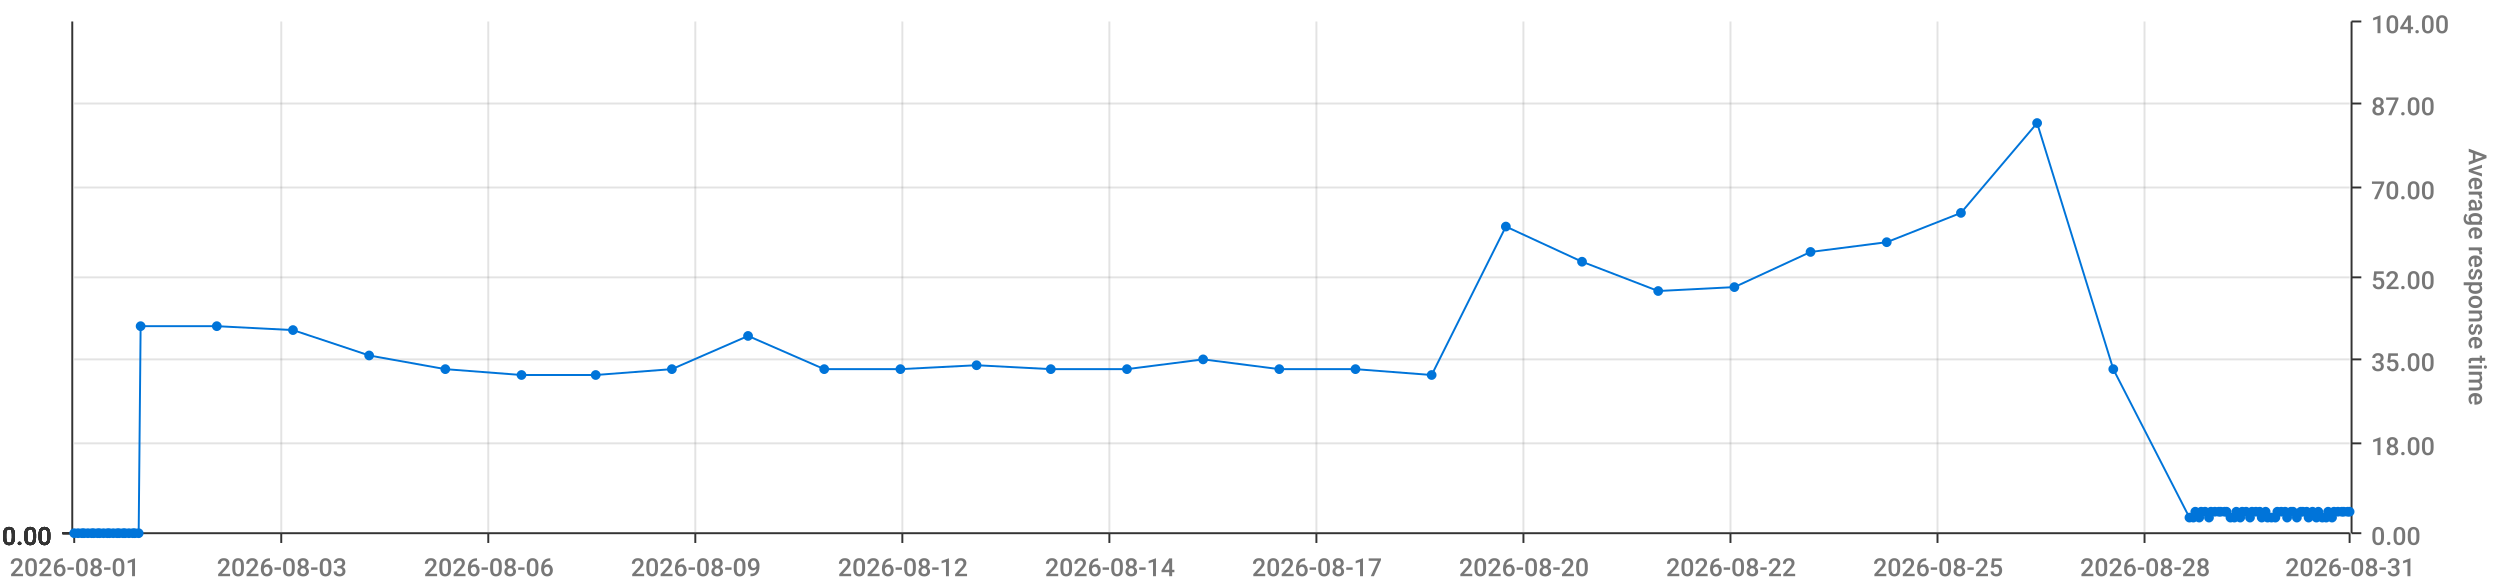
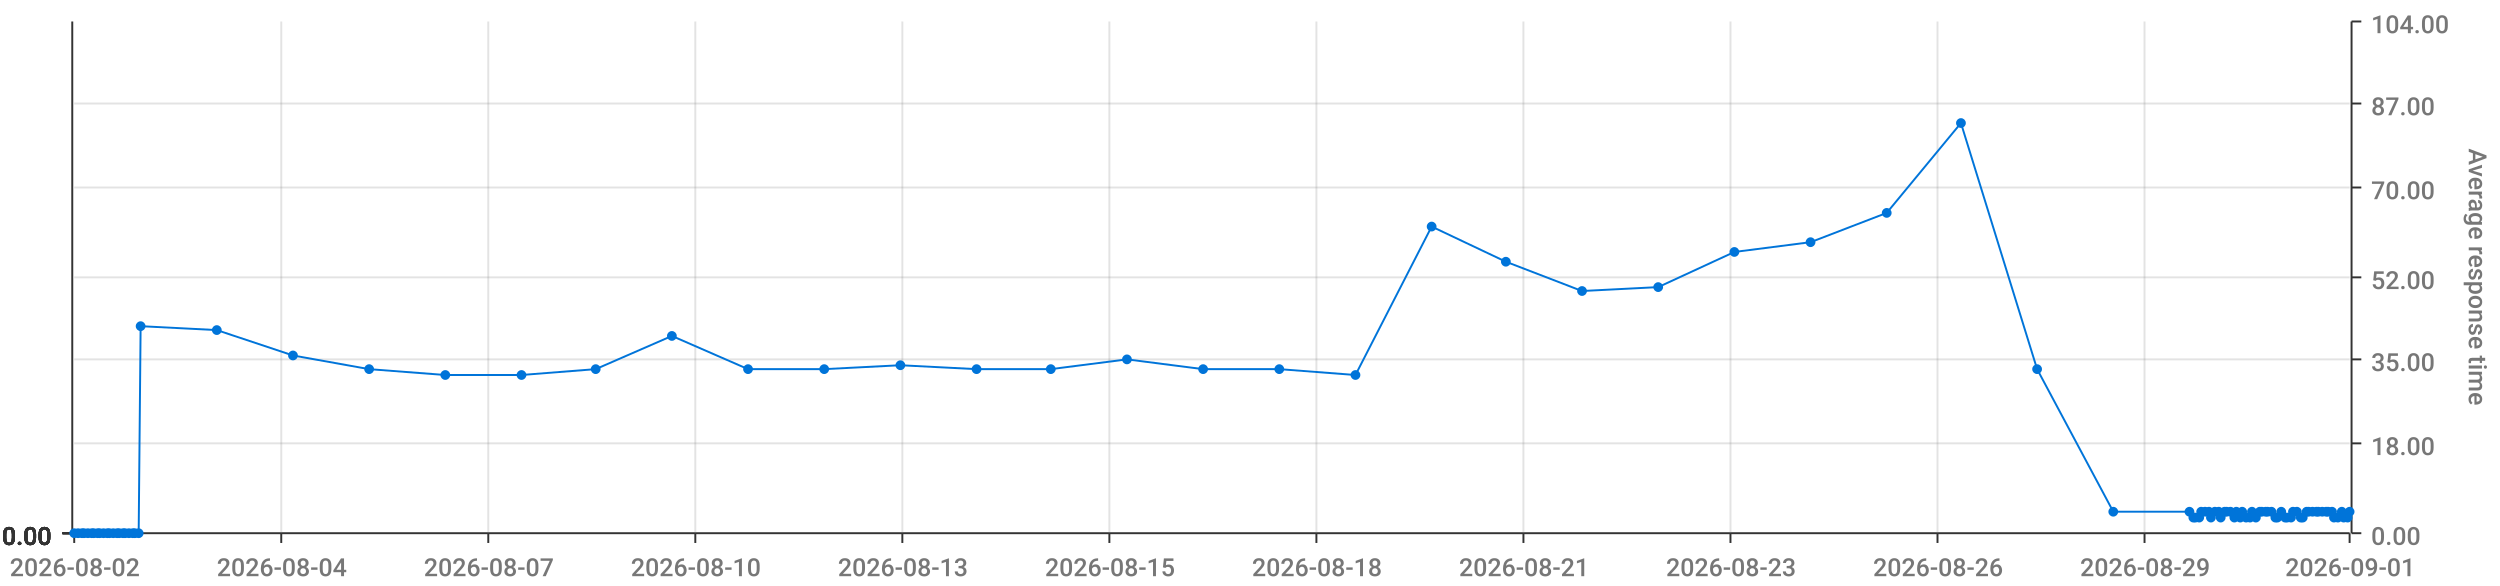
<svg xmlns="http://www.w3.org/2000/svg" viewBox="0 0 1280 300">
  <path d="M 0 0 L 1280 0 L 1280 300 L 0 300 L 0 0" style="stroke-width:0;stroke:rgba(255,255,255,1.0);fill:rgba(255,255,255,0.0)" />
  <path d="M 38 11 L 1203 11 L 1203 273 L 38 273 L 38 11" style="stroke-width:0;stroke:rgba(255,255,255,1.0);fill:rgba(255,255,255,0.0)" />
  <path d="M 38 273 L 1203 273" style="stroke-width:1;stroke:rgba(51,51,51,1.0);fill:rgba(255,255,255,0.0)" />
  <path d="M 38 273 L 38 278" style="stroke-width:1;stroke:rgba(51,51,51,1.0);fill:rgba(255,255,255,0.0)" />
-   <text x="5" y="295" style="stroke-width:0;stroke:none;fill:rgba(119,119,119,1.0);font-size:12.8px;font-family:'Roboto Medium',sans-serif">2026-08-01</text>
+   <text x="5" y="295" style="stroke-width:0;stroke:none;fill:rgba(119,119,119,1.0);font-size:12.8px;font-family:'Roboto Medium',sans-serif">2026-08-02</text>
  <path d="M 144 273 L 144 278" style="stroke-width:1;stroke:rgba(51,51,51,1.0);fill:rgba(255,255,255,0.0)" />
-   <text x="111" y="295" style="stroke-width:0;stroke:none;fill:rgba(119,119,119,1.0);font-size:12.8px;font-family:'Roboto Medium',sans-serif">2026-08-03</text>
+   <text x="111" y="295" style="stroke-width:0;stroke:none;fill:rgba(119,119,119,1.0);font-size:12.8px;font-family:'Roboto Medium',sans-serif">2026-08-04</text>
  <path d="M 250 273 L 250 278" style="stroke-width:1;stroke:rgba(51,51,51,1.0);fill:rgba(255,255,255,0.0)" />
-   <text x="217" y="295" style="stroke-width:0;stroke:none;fill:rgba(119,119,119,1.0);font-size:12.8px;font-family:'Roboto Medium',sans-serif">2026-08-06</text>
+   <text x="217" y="295" style="stroke-width:0;stroke:none;fill:rgba(119,119,119,1.0);font-size:12.8px;font-family:'Roboto Medium',sans-serif">2026-08-07</text>
  <path d="M 356 273 L 356 278" style="stroke-width:1;stroke:rgba(51,51,51,1.0);fill:rgba(255,255,255,0.0)" />
-   <text x="323" y="295" style="stroke-width:0;stroke:none;fill:rgba(119,119,119,1.0);font-size:12.8px;font-family:'Roboto Medium',sans-serif">2026-08-09</text>
+   <text x="323" y="295" style="stroke-width:0;stroke:none;fill:rgba(119,119,119,1.0);font-size:12.8px;font-family:'Roboto Medium',sans-serif">2026-08-10</text>
  <path d="M 462 273 L 462 278" style="stroke-width:1;stroke:rgba(51,51,51,1.0);fill:rgba(255,255,255,0.0)" />
-   <text x="429" y="295" style="stroke-width:0;stroke:none;fill:rgba(119,119,119,1.0);font-size:12.8px;font-family:'Roboto Medium',sans-serif">2026-08-12</text>
+   <text x="429" y="295" style="stroke-width:0;stroke:none;fill:rgba(119,119,119,1.0);font-size:12.8px;font-family:'Roboto Medium',sans-serif">2026-08-13</text>
  <path d="M 568 273 L 568 278" style="stroke-width:1;stroke:rgba(51,51,51,1.0);fill:rgba(255,255,255,0.0)" />
-   <text x="535" y="295" style="stroke-width:0;stroke:none;fill:rgba(119,119,119,1.0);font-size:12.8px;font-family:'Roboto Medium',sans-serif">2026-08-14</text>
+   <text x="535" y="295" style="stroke-width:0;stroke:none;fill:rgba(119,119,119,1.0);font-size:12.8px;font-family:'Roboto Medium',sans-serif">2026-08-15</text>
  <path d="M 674 273 L 674 278" style="stroke-width:1;stroke:rgba(51,51,51,1.0);fill:rgba(255,255,255,0.0)" />
-   <text x="641" y="295" style="stroke-width:0;stroke:none;fill:rgba(119,119,119,1.0);font-size:12.8px;font-family:'Roboto Medium',sans-serif">2026-08-17</text>
+   <text x="641" y="295" style="stroke-width:0;stroke:none;fill:rgba(119,119,119,1.0);font-size:12.8px;font-family:'Roboto Medium',sans-serif">2026-08-18</text>
  <path d="M 780 273 L 780 278" style="stroke-width:1;stroke:rgba(51,51,51,1.0);fill:rgba(255,255,255,0.0)" />
-   <text x="747" y="295" style="stroke-width:0;stroke:none;fill:rgba(119,119,119,1.0);font-size:12.8px;font-family:'Roboto Medium',sans-serif">2026-08-20</text>
+   <text x="747" y="295" style="stroke-width:0;stroke:none;fill:rgba(119,119,119,1.0);font-size:12.8px;font-family:'Roboto Medium',sans-serif">2026-08-21</text>
  <path d="M 886 273 L 886 278" style="stroke-width:1;stroke:rgba(51,51,51,1.0);fill:rgba(255,255,255,0.0)" />
-   <text x="853" y="295" style="stroke-width:0;stroke:none;fill:rgba(119,119,119,1.0);font-size:12.8px;font-family:'Roboto Medium',sans-serif">2026-08-22</text>
+   <text x="853" y="295" style="stroke-width:0;stroke:none;fill:rgba(119,119,119,1.0);font-size:12.8px;font-family:'Roboto Medium',sans-serif">2026-08-23</text>
  <path d="M 992 273 L 992 278" style="stroke-width:1;stroke:rgba(51,51,51,1.0);fill:rgba(255,255,255,0.0)" />
-   <text x="959" y="295" style="stroke-width:0;stroke:none;fill:rgba(119,119,119,1.0);font-size:12.8px;font-family:'Roboto Medium',sans-serif">2026-08-25</text>
+   <text x="959" y="295" style="stroke-width:0;stroke:none;fill:rgba(119,119,119,1.0);font-size:12.8px;font-family:'Roboto Medium',sans-serif">2026-08-26</text>
  <path d="M 1098 273 L 1098 278" style="stroke-width:1;stroke:rgba(51,51,51,1.0);fill:rgba(255,255,255,0.0)" />
-   <text x="1065" y="295" style="stroke-width:0;stroke:none;fill:rgba(119,119,119,1.0);font-size:12.8px;font-family:'Roboto Medium',sans-serif">2026-08-28</text>
+   <text x="1065" y="295" style="stroke-width:0;stroke:none;fill:rgba(119,119,119,1.0);font-size:12.8px;font-family:'Roboto Medium',sans-serif">2026-08-29</text>
  <path d="M 1203 273 L 1203 278" style="stroke-width:1;stroke:rgba(51,51,51,1.0);fill:rgba(255,255,255,0.0)" />
-   <text x="1170" y="295" style="stroke-width:0;stroke:none;fill:rgba(119,119,119,1.0);font-size:12.8px;font-family:'Roboto Medium',sans-serif">2026-08-31</text>
+   <text x="1170" y="295" style="stroke-width:0;stroke:none;fill:rgba(119,119,119,1.0);font-size:12.8px;font-family:'Roboto Medium',sans-serif">2026-09-01</text>
  <path d="M 144 273 L 144 11" style="stroke-width:1;stroke:rgba(119,119,119,0.2);fill:none" />
  <path d="M 250 273 L 250 11" style="stroke-width:1;stroke:rgba(119,119,119,0.2);fill:none" />
  <path d="M 356 273 L 356 11" style="stroke-width:1;stroke:rgba(119,119,119,0.2);fill:none" />
  <path d="M 462 273 L 462 11" style="stroke-width:1;stroke:rgba(119,119,119,0.2);fill:none" />
  <path d="M 568 273 L 568 11" style="stroke-width:1;stroke:rgba(119,119,119,0.2);fill:none" />
  <path d="M 674 273 L 674 11" style="stroke-width:1;stroke:rgba(119,119,119,0.2);fill:none" />
  <path d="M 780 273 L 780 11" style="stroke-width:1;stroke:rgba(119,119,119,0.2);fill:none" />
  <path d="M 886 273 L 886 11" style="stroke-width:1;stroke:rgba(119,119,119,0.2);fill:none" />
  <path d="M 992 273 L 992 11" style="stroke-width:1;stroke:rgba(119,119,119,0.2);fill:none" />
  <path d="M 1098 273 L 1098 11" style="stroke-width:1;stroke:rgba(119,119,119,0.2);fill:none" />
  <path d="M 1204 273 L 1204 11" style="stroke-width:1;stroke:rgba(51,51,51,1.0);fill:rgba(255,255,255,0.0)" />
  <path d="M 1204 273 L 1209 273" style="stroke-width:1;stroke:rgba(51,51,51,1.0);fill:rgba(255,255,255,0.0)" />
  <text x="1214" y="279" style="stroke-width:0;stroke:none;fill:rgba(119,119,119,1.0);font-size:12.8px;font-family:'Roboto Medium',sans-serif">0.00</text>
  <path d="M 1204 227 L 1209 227" style="stroke-width:1;stroke:rgba(51,51,51,1.0);fill:rgba(255,255,255,0.0)" />
  <text x="1214" y="233" style="stroke-width:0;stroke:none;fill:rgba(119,119,119,1.0);font-size:12.8px;font-family:'Roboto Medium',sans-serif">18.00</text>
  <path d="M 1204 184 L 1209 184" style="stroke-width:1;stroke:rgba(51,51,51,1.0);fill:rgba(255,255,255,0.0)" />
  <text x="1214" y="190" style="stroke-width:0;stroke:none;fill:rgba(119,119,119,1.0);font-size:12.8px;font-family:'Roboto Medium',sans-serif">35.00</text>
  <path d="M 1204 142 L 1209 142" style="stroke-width:1;stroke:rgba(51,51,51,1.0);fill:rgba(255,255,255,0.0)" />
  <text x="1214" y="148" style="stroke-width:0;stroke:none;fill:rgba(119,119,119,1.0);font-size:12.8px;font-family:'Roboto Medium',sans-serif">52.00</text>
  <path d="M 1204 96 L 1209 96" style="stroke-width:1;stroke:rgba(51,51,51,1.0);fill:rgba(255,255,255,0.0)" />
  <text x="1214" y="102" style="stroke-width:0;stroke:none;fill:rgba(119,119,119,1.0);font-size:12.8px;font-family:'Roboto Medium',sans-serif">70.00</text>
  <path d="M 1204 53 L 1209 53" style="stroke-width:1;stroke:rgba(51,51,51,1.0);fill:rgba(255,255,255,0.0)" />
  <text x="1214" y="59" style="stroke-width:0;stroke:none;fill:rgba(119,119,119,1.0);font-size:12.8px;font-family:'Roboto Medium',sans-serif">87.00</text>
  <path d="M 1204 11 L 1209 11" style="stroke-width:1;stroke:rgba(51,51,51,1.0);fill:rgba(255,255,255,0.0)" />
  <text x="1214" y="17" style="stroke-width:0;stroke:none;fill:rgba(119,119,119,1.0);font-size:12.8px;font-family:'Roboto Medium',sans-serif">104.00</text>
  <text x="1264" y="76" style="stroke-width:0;stroke:none;fill:rgba(119,119,119,1.0);font-size:12.8px;font-family:'Roboto Medium',sans-serif" transform="rotate(90.00,1264,76)">Average response time</text>
  <path d="M 38 273 L 1203 273" style="stroke-width:0;stroke:rgba(255,255,255,0.0);fill:none" />
  <path d="M 38 227 L 1203 227" style="stroke-width:1;stroke:rgba(119,119,119,0.2);fill:none" />
  <path d="M 38 184 L 1203 184" style="stroke-width:1;stroke:rgba(119,119,119,0.2);fill:none" />
  <path d="M 38 142 L 1203 142" style="stroke-width:1;stroke:rgba(119,119,119,0.2);fill:none" />
  <path d="M 38 96 L 1203 96" style="stroke-width:1;stroke:rgba(119,119,119,0.2);fill:none" />
  <path d="M 38 53 L 1203 53" style="stroke-width:1;stroke:rgba(119,119,119,0.2);fill:none" />
  <path d="M 37 273 L 37 11" style="stroke-width:1;stroke:rgba(51,51,51,1.0);fill:rgba(255,255,255,0.0)" />
  <path d="M 37 273 L 32 273" style="stroke-width:1;stroke:rgba(51,51,51,1.0);fill:rgba(255,255,255,0.0)" />
  <text x="1" y="279" style="stroke-width:0;stroke:none;fill:rgba(51,51,51,1.0);font-size:12.8px;font-family:'Roboto Medium',sans-serif">0.00</text>
  <path d="M 37 273 L 32 273" style="stroke-width:1;stroke:rgba(51,51,51,1.0);fill:rgba(255,255,255,0.0)" />
  <text x="1" y="279" style="stroke-width:0;stroke:none;fill:rgba(51,51,51,1.0);font-size:12.8px;font-family:'Roboto Medium',sans-serif">0.00</text>
  <path d="M 37 273 L 32 273" style="stroke-width:1;stroke:rgba(51,51,51,1.0);fill:rgba(255,255,255,0.0)" />
  <text x="1" y="279" style="stroke-width:0;stroke:none;fill:rgba(51,51,51,1.0);font-size:12.8px;font-family:'Roboto Medium',sans-serif">0.00</text>
  <path d="M 37 273 L 32 273" style="stroke-width:1;stroke:rgba(51,51,51,1.0);fill:rgba(255,255,255,0.0)" />
  <text x="1" y="279" style="stroke-width:0;stroke:none;fill:rgba(51,51,51,1.0);font-size:12.8px;font-family:'Roboto Medium',sans-serif">0.00</text>
  <path d="M 37 273 L 32 273" style="stroke-width:1;stroke:rgba(51,51,51,1.0);fill:rgba(255,255,255,0.0)" />
  <text x="1" y="279" style="stroke-width:0;stroke:none;fill:rgba(51,51,51,1.0);font-size:12.8px;font-family:'Roboto Medium',sans-serif">0.00</text>
  <path d="M 37 273 L 32 273" style="stroke-width:1;stroke:rgba(51,51,51,1.0);fill:rgba(255,255,255,0.0)" />
  <text x="1" y="279" style="stroke-width:0;stroke:none;fill:rgba(51,51,51,1.0);font-size:12.8px;font-family:'Roboto Medium',sans-serif">0.00</text>
  <path d="M 37 273 L 32 273" style="stroke-width:1;stroke:rgba(51,51,51,1.0);fill:rgba(255,255,255,0.0)" />
  <text x="1" y="279" style="stroke-width:0;stroke:none;fill:rgba(51,51,51,1.0);font-size:12.8px;font-family:'Roboto Medium',sans-serif">0.00</text>
  <path d="M 38 273 L 1203 273" style="stroke-width:0;stroke:rgba(255,255,255,0.0);fill:none" />
  <path d="M 38 273 L 1203 273" style="stroke-width:0;stroke:rgba(255,255,255,0.0);fill:none" />
  <path d="M 38 273 L 1203 273" style="stroke-width:0;stroke:rgba(255,255,255,0.0);fill:none" />
  <path d="M 38 273 L 1203 273" style="stroke-width:0;stroke:rgba(255,255,255,0.0);fill:none" />
  <path d="M 38 273 L 1203 273" style="stroke-width:0;stroke:rgba(255,255,255,0.0);fill:none" />
  <path d="M 38 273 L 1203 273" style="stroke-width:0;stroke:rgba(255,255,255,0.0);fill:none" />
-   <path d="M 38 273 L 40 273 L 42 273 L 43 273 L 45 273 L 47 273 L 48 273 L 50 273 L 51 273 L 53 273 L 55 273 L 56 273 L 58 273 L 60 273 L 61 273 L 63 273 L 64 273 L 66 273 L 68 273 L 69 273 L 71 273 L 72 167 L 111 167 L 150 169 L 189 182 L 228 189 L 267 192 L 305 192 L 344 189 L 383 172 L 422 189 L 461 189 L 500 187 L 538 189 L 577 189 L 616 184 L 655 189 L 694 189 L 733 192 L 771 116 L 810 134 L 849 149 L 888 147 L 927 129 L 966 124 L 1004 109 L 1043 63 L 1082 189 L 1121 265 L 1123 265 L 1124 262 L 1126 265 L 1127 262 L 1129 262 L 1131 265 L 1132 262 L 1134 262 L 1136 262 L 1137 262 L 1139 262 L 1140 262 L 1142 265 L 1144 265 L 1145 262 L 1147 265 L 1148 262 L 1150 262 L 1152 265 L 1153 262 L 1155 262 L 1157 262 L 1158 265 L 1160 262 L 1161 265 L 1163 265 L 1165 265 L 1166 262 L 1168 262 L 1170 262 L 1171 265 L 1173 262 L 1174 262 L 1176 265 L 1178 262 L 1179 262 L 1181 262 L 1182 265 L 1184 262 L 1186 265 L 1187 262 L 1189 265 L 1191 265 L 1192 262 L 1194 265 L 1195 262 L 1197 262 L 1199 262 L 1200 262 L 1202 262 L 1203 262" style="stroke-width:1;stroke:rgba(0,116,217,1.0);fill:rgba(255,255,255,0.0)" />
+   <path d="M 38 273 L 40 273 L 42 273 L 43 273 L 45 273 L 47 273 L 48 273 L 50 273 L 51 273 L 53 273 L 55 273 L 56 273 L 58 273 L 60 273 L 61 273 L 63 273 L 64 273 L 66 273 L 68 273 L 69 273 L 71 273 L 72 167 L 111 169 L 150 182 L 189 189 L 228 192 L 267 192 L 305 189 L 344 172 L 383 189 L 422 189 L 461 187 L 500 189 L 538 189 L 577 184 L 616 189 L 655 189 L 694 192 L 733 116 L 771 134 L 810 149 L 849 147 L 888 129 L 927 124 L 966 109 L 1004 63 L 1043 189 L 1082 262 L 1121 262 L 1123 265 L 1124 265 L 1126 265 L 1127 262 L 1129 262 L 1131 262 L 1132 265 L 1134 262 L 1136 262 L 1137 265 L 1139 262 L 1140 262 L 1142 262 L 1144 265 L 1145 262 L 1147 265 L 1148 262 L 1150 265 L 1152 265 L 1153 262 L 1155 265 L 1157 262 L 1158 262 L 1160 262 L 1161 262 L 1163 262 L 1165 265 L 1166 265 L 1168 262 L 1170 265 L 1171 265 L 1173 265 L 1174 262 L 1176 262 L 1178 265 L 1179 265 L 1181 262 L 1182 262 L 1184 262 L 1186 262 L 1187 262 L 1189 262 L 1191 262 L 1192 262 L 1194 262 L 1195 265 L 1197 265 L 1199 262 L 1200 265 L 1202 265 L 1203 262" style="stroke-width:1;stroke:rgba(0,116,217,1.0);fill:rgba(255,255,255,0.0)" />
  <circle cx="38" cy="273" r="2" style="stroke-width:1;stroke:rgba(0,116,217,1.0);fill:rgba(0,116,217,1.0)" />
  <path d="" style="stroke-width:1;stroke:rgba(0,116,217,1.0);fill:rgba(0,116,217,1.0)" />
  <circle cx="40" cy="273" r="2" style="stroke-width:1;stroke:rgba(0,116,217,1.0);fill:rgba(0,116,217,1.0)" />
  <path d="" style="stroke-width:1;stroke:rgba(0,116,217,1.0);fill:rgba(0,116,217,1.0)" />
  <circle cx="42" cy="273" r="2" style="stroke-width:1;stroke:rgba(0,116,217,1.0);fill:rgba(0,116,217,1.0)" />
  <path d="" style="stroke-width:1;stroke:rgba(0,116,217,1.0);fill:rgba(0,116,217,1.0)" />
  <circle cx="43" cy="273" r="2" style="stroke-width:1;stroke:rgba(0,116,217,1.0);fill:rgba(0,116,217,1.0)" />
  <path d="" style="stroke-width:1;stroke:rgba(0,116,217,1.0);fill:rgba(0,116,217,1.0)" />
  <circle cx="45" cy="273" r="2" style="stroke-width:1;stroke:rgba(0,116,217,1.0);fill:rgba(0,116,217,1.0)" />
  <path d="" style="stroke-width:1;stroke:rgba(0,116,217,1.0);fill:rgba(0,116,217,1.0)" />
  <circle cx="47" cy="273" r="2" style="stroke-width:1;stroke:rgba(0,116,217,1.0);fill:rgba(0,116,217,1.0)" />
  <path d="" style="stroke-width:1;stroke:rgba(0,116,217,1.0);fill:rgba(0,116,217,1.0)" />
  <circle cx="48" cy="273" r="2" style="stroke-width:1;stroke:rgba(0,116,217,1.0);fill:rgba(0,116,217,1.0)" />
  <path d="" style="stroke-width:1;stroke:rgba(0,116,217,1.0);fill:rgba(0,116,217,1.0)" />
  <circle cx="50" cy="273" r="2" style="stroke-width:1;stroke:rgba(0,116,217,1.0);fill:rgba(0,116,217,1.0)" />
  <path d="" style="stroke-width:1;stroke:rgba(0,116,217,1.0);fill:rgba(0,116,217,1.0)" />
  <circle cx="51" cy="273" r="2" style="stroke-width:1;stroke:rgba(0,116,217,1.0);fill:rgba(0,116,217,1.0)" />
  <path d="" style="stroke-width:1;stroke:rgba(0,116,217,1.0);fill:rgba(0,116,217,1.0)" />
  <circle cx="53" cy="273" r="2" style="stroke-width:1;stroke:rgba(0,116,217,1.0);fill:rgba(0,116,217,1.0)" />
  <path d="" style="stroke-width:1;stroke:rgba(0,116,217,1.0);fill:rgba(0,116,217,1.0)" />
  <circle cx="55" cy="273" r="2" style="stroke-width:1;stroke:rgba(0,116,217,1.0);fill:rgba(0,116,217,1.0)" />
  <path d="" style="stroke-width:1;stroke:rgba(0,116,217,1.0);fill:rgba(0,116,217,1.0)" />
  <circle cx="56" cy="273" r="2" style="stroke-width:1;stroke:rgba(0,116,217,1.0);fill:rgba(0,116,217,1.0)" />
  <path d="" style="stroke-width:1;stroke:rgba(0,116,217,1.0);fill:rgba(0,116,217,1.0)" />
  <circle cx="58" cy="273" r="2" style="stroke-width:1;stroke:rgba(0,116,217,1.0);fill:rgba(0,116,217,1.0)" />
  <path d="" style="stroke-width:1;stroke:rgba(0,116,217,1.0);fill:rgba(0,116,217,1.0)" />
  <circle cx="60" cy="273" r="2" style="stroke-width:1;stroke:rgba(0,116,217,1.0);fill:rgba(0,116,217,1.0)" />
  <path d="" style="stroke-width:1;stroke:rgba(0,116,217,1.0);fill:rgba(0,116,217,1.0)" />
  <circle cx="61" cy="273" r="2" style="stroke-width:1;stroke:rgba(0,116,217,1.0);fill:rgba(0,116,217,1.0)" />
  <path d="" style="stroke-width:1;stroke:rgba(0,116,217,1.0);fill:rgba(0,116,217,1.0)" />
  <circle cx="63" cy="273" r="2" style="stroke-width:1;stroke:rgba(0,116,217,1.0);fill:rgba(0,116,217,1.0)" />
  <path d="" style="stroke-width:1;stroke:rgba(0,116,217,1.0);fill:rgba(0,116,217,1.0)" />
  <circle cx="64" cy="273" r="2" style="stroke-width:1;stroke:rgba(0,116,217,1.0);fill:rgba(0,116,217,1.0)" />
  <path d="" style="stroke-width:1;stroke:rgba(0,116,217,1.0);fill:rgba(0,116,217,1.0)" />
  <circle cx="66" cy="273" r="2" style="stroke-width:1;stroke:rgba(0,116,217,1.0);fill:rgba(0,116,217,1.0)" />
  <path d="" style="stroke-width:1;stroke:rgba(0,116,217,1.0);fill:rgba(0,116,217,1.0)" />
  <circle cx="68" cy="273" r="2" style="stroke-width:1;stroke:rgba(0,116,217,1.0);fill:rgba(0,116,217,1.0)" />
  <path d="" style="stroke-width:1;stroke:rgba(0,116,217,1.0);fill:rgba(0,116,217,1.0)" />
  <circle cx="69" cy="273" r="2" style="stroke-width:1;stroke:rgba(0,116,217,1.0);fill:rgba(0,116,217,1.0)" />
  <path d="" style="stroke-width:1;stroke:rgba(0,116,217,1.0);fill:rgba(0,116,217,1.0)" />
  <circle cx="71" cy="273" r="2" style="stroke-width:1;stroke:rgba(0,116,217,1.0);fill:rgba(0,116,217,1.0)" />
  <path d="" style="stroke-width:1;stroke:rgba(0,116,217,1.0);fill:rgba(0,116,217,1.0)" />
  <circle cx="72" cy="167" r="2" style="stroke-width:1;stroke:rgba(0,116,217,1.0);fill:rgba(0,116,217,1.0)" />
  <path d="" style="stroke-width:1;stroke:rgba(0,116,217,1.0);fill:rgba(0,116,217,1.0)" />
-   <circle cx="111" cy="167" r="2" style="stroke-width:1;stroke:rgba(0,116,217,1.0);fill:rgba(0,116,217,1.0)" />
-   <path d="" style="stroke-width:1;stroke:rgba(0,116,217,1.0);fill:rgba(0,116,217,1.0)" />
-   <circle cx="150" cy="169" r="2" style="stroke-width:1;stroke:rgba(0,116,217,1.0);fill:rgba(0,116,217,1.0)" />
-   <path d="" style="stroke-width:1;stroke:rgba(0,116,217,1.0);fill:rgba(0,116,217,1.0)" />
-   <circle cx="189" cy="182" r="2" style="stroke-width:1;stroke:rgba(0,116,217,1.0);fill:rgba(0,116,217,1.0)" />
-   <path d="" style="stroke-width:1;stroke:rgba(0,116,217,1.0);fill:rgba(0,116,217,1.0)" />
-   <circle cx="228" cy="189" r="2" style="stroke-width:1;stroke:rgba(0,116,217,1.0);fill:rgba(0,116,217,1.0)" />
+   <circle cx="111" cy="169" r="2" style="stroke-width:1;stroke:rgba(0,116,217,1.0);fill:rgba(0,116,217,1.0)" />
+   <path d="" style="stroke-width:1;stroke:rgba(0,116,217,1.0);fill:rgba(0,116,217,1.0)" />
+   <circle cx="150" cy="182" r="2" style="stroke-width:1;stroke:rgba(0,116,217,1.0);fill:rgba(0,116,217,1.0)" />
+   <path d="" style="stroke-width:1;stroke:rgba(0,116,217,1.0);fill:rgba(0,116,217,1.0)" />
+   <circle cx="189" cy="189" r="2" style="stroke-width:1;stroke:rgba(0,116,217,1.0);fill:rgba(0,116,217,1.0)" />
+   <path d="" style="stroke-width:1;stroke:rgba(0,116,217,1.0);fill:rgba(0,116,217,1.0)" />
+   <circle cx="228" cy="192" r="2" style="stroke-width:1;stroke:rgba(0,116,217,1.0);fill:rgba(0,116,217,1.0)" />
  <path d="" style="stroke-width:1;stroke:rgba(0,116,217,1.0);fill:rgba(0,116,217,1.0)" />
  <circle cx="267" cy="192" r="2" style="stroke-width:1;stroke:rgba(0,116,217,1.0);fill:rgba(0,116,217,1.0)" />
  <path d="" style="stroke-width:1;stroke:rgba(0,116,217,1.0);fill:rgba(0,116,217,1.0)" />
-   <circle cx="305" cy="192" r="2" style="stroke-width:1;stroke:rgba(0,116,217,1.0);fill:rgba(0,116,217,1.0)" />
-   <path d="" style="stroke-width:1;stroke:rgba(0,116,217,1.0);fill:rgba(0,116,217,1.0)" />
-   <circle cx="344" cy="189" r="2" style="stroke-width:1;stroke:rgba(0,116,217,1.0);fill:rgba(0,116,217,1.0)" />
-   <path d="" style="stroke-width:1;stroke:rgba(0,116,217,1.0);fill:rgba(0,116,217,1.0)" />
-   <circle cx="383" cy="172" r="2" style="stroke-width:1;stroke:rgba(0,116,217,1.0);fill:rgba(0,116,217,1.0)" />
+   <circle cx="305" cy="189" r="2" style="stroke-width:1;stroke:rgba(0,116,217,1.0);fill:rgba(0,116,217,1.0)" />
+   <path d="" style="stroke-width:1;stroke:rgba(0,116,217,1.0);fill:rgba(0,116,217,1.0)" />
+   <circle cx="344" cy="172" r="2" style="stroke-width:1;stroke:rgba(0,116,217,1.0);fill:rgba(0,116,217,1.0)" />
+   <path d="" style="stroke-width:1;stroke:rgba(0,116,217,1.0);fill:rgba(0,116,217,1.0)" />
+   <circle cx="383" cy="189" r="2" style="stroke-width:1;stroke:rgba(0,116,217,1.0);fill:rgba(0,116,217,1.0)" />
  <path d="" style="stroke-width:1;stroke:rgba(0,116,217,1.0);fill:rgba(0,116,217,1.0)" />
  <circle cx="422" cy="189" r="2" style="stroke-width:1;stroke:rgba(0,116,217,1.0);fill:rgba(0,116,217,1.0)" />
  <path d="" style="stroke-width:1;stroke:rgba(0,116,217,1.0);fill:rgba(0,116,217,1.0)" />
-   <circle cx="461" cy="189" r="2" style="stroke-width:1;stroke:rgba(0,116,217,1.0);fill:rgba(0,116,217,1.0)" />
-   <path d="" style="stroke-width:1;stroke:rgba(0,116,217,1.0);fill:rgba(0,116,217,1.0)" />
-   <circle cx="500" cy="187" r="2" style="stroke-width:1;stroke:rgba(0,116,217,1.0);fill:rgba(0,116,217,1.0)" />
+   <circle cx="461" cy="187" r="2" style="stroke-width:1;stroke:rgba(0,116,217,1.0);fill:rgba(0,116,217,1.0)" />
+   <path d="" style="stroke-width:1;stroke:rgba(0,116,217,1.0);fill:rgba(0,116,217,1.0)" />
+   <circle cx="500" cy="189" r="2" style="stroke-width:1;stroke:rgba(0,116,217,1.0);fill:rgba(0,116,217,1.0)" />
  <path d="" style="stroke-width:1;stroke:rgba(0,116,217,1.0);fill:rgba(0,116,217,1.0)" />
  <circle cx="538" cy="189" r="2" style="stroke-width:1;stroke:rgba(0,116,217,1.0);fill:rgba(0,116,217,1.0)" />
  <path d="" style="stroke-width:1;stroke:rgba(0,116,217,1.0);fill:rgba(0,116,217,1.0)" />
-   <circle cx="577" cy="189" r="2" style="stroke-width:1;stroke:rgba(0,116,217,1.0);fill:rgba(0,116,217,1.0)" />
-   <path d="" style="stroke-width:1;stroke:rgba(0,116,217,1.0);fill:rgba(0,116,217,1.0)" />
-   <circle cx="616" cy="184" r="2" style="stroke-width:1;stroke:rgba(0,116,217,1.0);fill:rgba(0,116,217,1.0)" />
+   <circle cx="577" cy="184" r="2" style="stroke-width:1;stroke:rgba(0,116,217,1.0);fill:rgba(0,116,217,1.0)" />
+   <path d="" style="stroke-width:1;stroke:rgba(0,116,217,1.0);fill:rgba(0,116,217,1.0)" />
+   <circle cx="616" cy="189" r="2" style="stroke-width:1;stroke:rgba(0,116,217,1.0);fill:rgba(0,116,217,1.0)" />
  <path d="" style="stroke-width:1;stroke:rgba(0,116,217,1.0);fill:rgba(0,116,217,1.0)" />
  <circle cx="655" cy="189" r="2" style="stroke-width:1;stroke:rgba(0,116,217,1.0);fill:rgba(0,116,217,1.0)" />
  <path d="" style="stroke-width:1;stroke:rgba(0,116,217,1.0);fill:rgba(0,116,217,1.0)" />
-   <circle cx="694" cy="189" r="2" style="stroke-width:1;stroke:rgba(0,116,217,1.0);fill:rgba(0,116,217,1.0)" />
-   <path d="" style="stroke-width:1;stroke:rgba(0,116,217,1.0);fill:rgba(0,116,217,1.0)" />
-   <circle cx="733" cy="192" r="2" style="stroke-width:1;stroke:rgba(0,116,217,1.0);fill:rgba(0,116,217,1.0)" />
-   <path d="" style="stroke-width:1;stroke:rgba(0,116,217,1.0);fill:rgba(0,116,217,1.0)" />
-   <circle cx="771" cy="116" r="2" style="stroke-width:1;stroke:rgba(0,116,217,1.0);fill:rgba(0,116,217,1.0)" />
-   <path d="" style="stroke-width:1;stroke:rgba(0,116,217,1.0);fill:rgba(0,116,217,1.0)" />
-   <circle cx="810" cy="134" r="2" style="stroke-width:1;stroke:rgba(0,116,217,1.0);fill:rgba(0,116,217,1.0)" />
-   <path d="" style="stroke-width:1;stroke:rgba(0,116,217,1.0);fill:rgba(0,116,217,1.0)" />
-   <circle cx="849" cy="149" r="2" style="stroke-width:1;stroke:rgba(0,116,217,1.0);fill:rgba(0,116,217,1.0)" />
-   <path d="" style="stroke-width:1;stroke:rgba(0,116,217,1.0);fill:rgba(0,116,217,1.0)" />
-   <circle cx="888" cy="147" r="2" style="stroke-width:1;stroke:rgba(0,116,217,1.0);fill:rgba(0,116,217,1.0)" />
-   <path d="" style="stroke-width:1;stroke:rgba(0,116,217,1.0);fill:rgba(0,116,217,1.0)" />
-   <circle cx="927" cy="129" r="2" style="stroke-width:1;stroke:rgba(0,116,217,1.0);fill:rgba(0,116,217,1.0)" />
-   <path d="" style="stroke-width:1;stroke:rgba(0,116,217,1.0);fill:rgba(0,116,217,1.0)" />
-   <circle cx="966" cy="124" r="2" style="stroke-width:1;stroke:rgba(0,116,217,1.0);fill:rgba(0,116,217,1.0)" />
-   <path d="" style="stroke-width:1;stroke:rgba(0,116,217,1.0);fill:rgba(0,116,217,1.0)" />
-   <circle cx="1004" cy="109" r="2" style="stroke-width:1;stroke:rgba(0,116,217,1.0);fill:rgba(0,116,217,1.0)" />
-   <path d="" style="stroke-width:1;stroke:rgba(0,116,217,1.0);fill:rgba(0,116,217,1.0)" />
-   <circle cx="1043" cy="63" r="2" style="stroke-width:1;stroke:rgba(0,116,217,1.0);fill:rgba(0,116,217,1.0)" />
-   <path d="" style="stroke-width:1;stroke:rgba(0,116,217,1.0);fill:rgba(0,116,217,1.0)" />
-   <circle cx="1082" cy="189" r="2" style="stroke-width:1;stroke:rgba(0,116,217,1.0);fill:rgba(0,116,217,1.0)" />
-   <path d="" style="stroke-width:1;stroke:rgba(0,116,217,1.0);fill:rgba(0,116,217,1.0)" />
-   <circle cx="1121" cy="265" r="2" style="stroke-width:1;stroke:rgba(0,116,217,1.0);fill:rgba(0,116,217,1.0)" />
+   <circle cx="694" cy="192" r="2" style="stroke-width:1;stroke:rgba(0,116,217,1.0);fill:rgba(0,116,217,1.0)" />
+   <path d="" style="stroke-width:1;stroke:rgba(0,116,217,1.0);fill:rgba(0,116,217,1.0)" />
+   <circle cx="733" cy="116" r="2" style="stroke-width:1;stroke:rgba(0,116,217,1.0);fill:rgba(0,116,217,1.0)" />
+   <path d="" style="stroke-width:1;stroke:rgba(0,116,217,1.0);fill:rgba(0,116,217,1.0)" />
+   <circle cx="771" cy="134" r="2" style="stroke-width:1;stroke:rgba(0,116,217,1.0);fill:rgba(0,116,217,1.0)" />
+   <path d="" style="stroke-width:1;stroke:rgba(0,116,217,1.0);fill:rgba(0,116,217,1.0)" />
+   <circle cx="810" cy="149" r="2" style="stroke-width:1;stroke:rgba(0,116,217,1.0);fill:rgba(0,116,217,1.0)" />
+   <path d="" style="stroke-width:1;stroke:rgba(0,116,217,1.0);fill:rgba(0,116,217,1.0)" />
+   <circle cx="849" cy="147" r="2" style="stroke-width:1;stroke:rgba(0,116,217,1.0);fill:rgba(0,116,217,1.0)" />
+   <path d="" style="stroke-width:1;stroke:rgba(0,116,217,1.0);fill:rgba(0,116,217,1.0)" />
+   <circle cx="888" cy="129" r="2" style="stroke-width:1;stroke:rgba(0,116,217,1.0);fill:rgba(0,116,217,1.0)" />
+   <path d="" style="stroke-width:1;stroke:rgba(0,116,217,1.0);fill:rgba(0,116,217,1.0)" />
+   <circle cx="927" cy="124" r="2" style="stroke-width:1;stroke:rgba(0,116,217,1.0);fill:rgba(0,116,217,1.0)" />
+   <path d="" style="stroke-width:1;stroke:rgba(0,116,217,1.0);fill:rgba(0,116,217,1.0)" />
+   <circle cx="966" cy="109" r="2" style="stroke-width:1;stroke:rgba(0,116,217,1.0);fill:rgba(0,116,217,1.0)" />
+   <path d="" style="stroke-width:1;stroke:rgba(0,116,217,1.0);fill:rgba(0,116,217,1.0)" />
+   <circle cx="1004" cy="63" r="2" style="stroke-width:1;stroke:rgba(0,116,217,1.0);fill:rgba(0,116,217,1.0)" />
+   <path d="" style="stroke-width:1;stroke:rgba(0,116,217,1.0);fill:rgba(0,116,217,1.0)" />
+   <circle cx="1043" cy="189" r="2" style="stroke-width:1;stroke:rgba(0,116,217,1.0);fill:rgba(0,116,217,1.0)" />
+   <path d="" style="stroke-width:1;stroke:rgba(0,116,217,1.0);fill:rgba(0,116,217,1.0)" />
+   <circle cx="1082" cy="262" r="2" style="stroke-width:1;stroke:rgba(0,116,217,1.0);fill:rgba(0,116,217,1.0)" />
+   <path d="" style="stroke-width:1;stroke:rgba(0,116,217,1.0);fill:rgba(0,116,217,1.0)" />
+   <circle cx="1121" cy="262" r="2" style="stroke-width:1;stroke:rgba(0,116,217,1.0);fill:rgba(0,116,217,1.0)" />
  <path d="" style="stroke-width:1;stroke:rgba(0,116,217,1.0);fill:rgba(0,116,217,1.0)" />
  <circle cx="1123" cy="265" r="2" style="stroke-width:1;stroke:rgba(0,116,217,1.0);fill:rgba(0,116,217,1.0)" />
  <path d="" style="stroke-width:1;stroke:rgba(0,116,217,1.0);fill:rgba(0,116,217,1.0)" />
-   <circle cx="1124" cy="262" r="2" style="stroke-width:1;stroke:rgba(0,116,217,1.0);fill:rgba(0,116,217,1.0)" />
+   <circle cx="1124" cy="265" r="2" style="stroke-width:1;stroke:rgba(0,116,217,1.0);fill:rgba(0,116,217,1.0)" />
  <path d="" style="stroke-width:1;stroke:rgba(0,116,217,1.0);fill:rgba(0,116,217,1.0)" />
  <circle cx="1126" cy="265" r="2" style="stroke-width:1;stroke:rgba(0,116,217,1.0);fill:rgba(0,116,217,1.0)" />
  <path d="" style="stroke-width:1;stroke:rgba(0,116,217,1.0);fill:rgba(0,116,217,1.0)" />
  <circle cx="1127" cy="262" r="2" style="stroke-width:1;stroke:rgba(0,116,217,1.0);fill:rgba(0,116,217,1.0)" />
  <path d="" style="stroke-width:1;stroke:rgba(0,116,217,1.0);fill:rgba(0,116,217,1.0)" />
  <circle cx="1129" cy="262" r="2" style="stroke-width:1;stroke:rgba(0,116,217,1.0);fill:rgba(0,116,217,1.0)" />
  <path d="" style="stroke-width:1;stroke:rgba(0,116,217,1.0);fill:rgba(0,116,217,1.0)" />
-   <circle cx="1131" cy="265" r="2" style="stroke-width:1;stroke:rgba(0,116,217,1.0);fill:rgba(0,116,217,1.0)" />
-   <path d="" style="stroke-width:1;stroke:rgba(0,116,217,1.0);fill:rgba(0,116,217,1.0)" />
-   <circle cx="1132" cy="262" r="2" style="stroke-width:1;stroke:rgba(0,116,217,1.0);fill:rgba(0,116,217,1.0)" />
+   <circle cx="1131" cy="262" r="2" style="stroke-width:1;stroke:rgba(0,116,217,1.0);fill:rgba(0,116,217,1.0)" />
+   <path d="" style="stroke-width:1;stroke:rgba(0,116,217,1.0);fill:rgba(0,116,217,1.0)" />
+   <circle cx="1132" cy="265" r="2" style="stroke-width:1;stroke:rgba(0,116,217,1.0);fill:rgba(0,116,217,1.0)" />
  <path d="" style="stroke-width:1;stroke:rgba(0,116,217,1.0);fill:rgba(0,116,217,1.0)" />
  <circle cx="1134" cy="262" r="2" style="stroke-width:1;stroke:rgba(0,116,217,1.0);fill:rgba(0,116,217,1.0)" />
  <path d="" style="stroke-width:1;stroke:rgba(0,116,217,1.0);fill:rgba(0,116,217,1.0)" />
  <circle cx="1136" cy="262" r="2" style="stroke-width:1;stroke:rgba(0,116,217,1.0);fill:rgba(0,116,217,1.0)" />
  <path d="" style="stroke-width:1;stroke:rgba(0,116,217,1.0);fill:rgba(0,116,217,1.0)" />
-   <circle cx="1137" cy="262" r="2" style="stroke-width:1;stroke:rgba(0,116,217,1.0);fill:rgba(0,116,217,1.0)" />
+   <circle cx="1137" cy="265" r="2" style="stroke-width:1;stroke:rgba(0,116,217,1.0);fill:rgba(0,116,217,1.0)" />
  <path d="" style="stroke-width:1;stroke:rgba(0,116,217,1.0);fill:rgba(0,116,217,1.0)" />
  <circle cx="1139" cy="262" r="2" style="stroke-width:1;stroke:rgba(0,116,217,1.0);fill:rgba(0,116,217,1.0)" />
  <path d="" style="stroke-width:1;stroke:rgba(0,116,217,1.0);fill:rgba(0,116,217,1.0)" />
  <circle cx="1140" cy="262" r="2" style="stroke-width:1;stroke:rgba(0,116,217,1.0);fill:rgba(0,116,217,1.0)" />
  <path d="" style="stroke-width:1;stroke:rgba(0,116,217,1.0);fill:rgba(0,116,217,1.0)" />
-   <circle cx="1142" cy="265" r="2" style="stroke-width:1;stroke:rgba(0,116,217,1.0);fill:rgba(0,116,217,1.0)" />
+   <circle cx="1142" cy="262" r="2" style="stroke-width:1;stroke:rgba(0,116,217,1.0);fill:rgba(0,116,217,1.0)" />
  <path d="" style="stroke-width:1;stroke:rgba(0,116,217,1.0);fill:rgba(0,116,217,1.0)" />
  <circle cx="1144" cy="265" r="2" style="stroke-width:1;stroke:rgba(0,116,217,1.0);fill:rgba(0,116,217,1.0)" />
  <path d="" style="stroke-width:1;stroke:rgba(0,116,217,1.0);fill:rgba(0,116,217,1.0)" />
  <circle cx="1145" cy="262" r="2" style="stroke-width:1;stroke:rgba(0,116,217,1.0);fill:rgba(0,116,217,1.0)" />
  <path d="" style="stroke-width:1;stroke:rgba(0,116,217,1.0);fill:rgba(0,116,217,1.0)" />
  <circle cx="1147" cy="265" r="2" style="stroke-width:1;stroke:rgba(0,116,217,1.0);fill:rgba(0,116,217,1.0)" />
  <path d="" style="stroke-width:1;stroke:rgba(0,116,217,1.0);fill:rgba(0,116,217,1.0)" />
  <circle cx="1148" cy="262" r="2" style="stroke-width:1;stroke:rgba(0,116,217,1.0);fill:rgba(0,116,217,1.0)" />
  <path d="" style="stroke-width:1;stroke:rgba(0,116,217,1.0);fill:rgba(0,116,217,1.0)" />
-   <circle cx="1150" cy="262" r="2" style="stroke-width:1;stroke:rgba(0,116,217,1.0);fill:rgba(0,116,217,1.0)" />
+   <circle cx="1150" cy="265" r="2" style="stroke-width:1;stroke:rgba(0,116,217,1.0);fill:rgba(0,116,217,1.0)" />
  <path d="" style="stroke-width:1;stroke:rgba(0,116,217,1.0);fill:rgba(0,116,217,1.0)" />
  <circle cx="1152" cy="265" r="2" style="stroke-width:1;stroke:rgba(0,116,217,1.0);fill:rgba(0,116,217,1.0)" />
  <path d="" style="stroke-width:1;stroke:rgba(0,116,217,1.0);fill:rgba(0,116,217,1.0)" />
  <circle cx="1153" cy="262" r="2" style="stroke-width:1;stroke:rgba(0,116,217,1.0);fill:rgba(0,116,217,1.0)" />
  <path d="" style="stroke-width:1;stroke:rgba(0,116,217,1.0);fill:rgba(0,116,217,1.0)" />
-   <circle cx="1155" cy="262" r="2" style="stroke-width:1;stroke:rgba(0,116,217,1.0);fill:rgba(0,116,217,1.0)" />
+   <circle cx="1155" cy="265" r="2" style="stroke-width:1;stroke:rgba(0,116,217,1.0);fill:rgba(0,116,217,1.0)" />
  <path d="" style="stroke-width:1;stroke:rgba(0,116,217,1.0);fill:rgba(0,116,217,1.0)" />
  <circle cx="1157" cy="262" r="2" style="stroke-width:1;stroke:rgba(0,116,217,1.0);fill:rgba(0,116,217,1.0)" />
  <path d="" style="stroke-width:1;stroke:rgba(0,116,217,1.0);fill:rgba(0,116,217,1.0)" />
-   <circle cx="1158" cy="265" r="2" style="stroke-width:1;stroke:rgba(0,116,217,1.0);fill:rgba(0,116,217,1.0)" />
+   <circle cx="1158" cy="262" r="2" style="stroke-width:1;stroke:rgba(0,116,217,1.0);fill:rgba(0,116,217,1.0)" />
  <path d="" style="stroke-width:1;stroke:rgba(0,116,217,1.0);fill:rgba(0,116,217,1.0)" />
  <circle cx="1160" cy="262" r="2" style="stroke-width:1;stroke:rgba(0,116,217,1.0);fill:rgba(0,116,217,1.0)" />
  <path d="" style="stroke-width:1;stroke:rgba(0,116,217,1.0);fill:rgba(0,116,217,1.0)" />
-   <circle cx="1161" cy="265" r="2" style="stroke-width:1;stroke:rgba(0,116,217,1.0);fill:rgba(0,116,217,1.0)" />
-   <path d="" style="stroke-width:1;stroke:rgba(0,116,217,1.0);fill:rgba(0,116,217,1.0)" />
-   <circle cx="1163" cy="265" r="2" style="stroke-width:1;stroke:rgba(0,116,217,1.0);fill:rgba(0,116,217,1.0)" />
+   <circle cx="1161" cy="262" r="2" style="stroke-width:1;stroke:rgba(0,116,217,1.0);fill:rgba(0,116,217,1.0)" />
+   <path d="" style="stroke-width:1;stroke:rgba(0,116,217,1.0);fill:rgba(0,116,217,1.0)" />
+   <circle cx="1163" cy="262" r="2" style="stroke-width:1;stroke:rgba(0,116,217,1.0);fill:rgba(0,116,217,1.0)" />
  <path d="" style="stroke-width:1;stroke:rgba(0,116,217,1.0);fill:rgba(0,116,217,1.0)" />
  <circle cx="1165" cy="265" r="2" style="stroke-width:1;stroke:rgba(0,116,217,1.0);fill:rgba(0,116,217,1.0)" />
  <path d="" style="stroke-width:1;stroke:rgba(0,116,217,1.0);fill:rgba(0,116,217,1.0)" />
-   <circle cx="1166" cy="262" r="2" style="stroke-width:1;stroke:rgba(0,116,217,1.0);fill:rgba(0,116,217,1.0)" />
+   <circle cx="1166" cy="265" r="2" style="stroke-width:1;stroke:rgba(0,116,217,1.0);fill:rgba(0,116,217,1.0)" />
  <path d="" style="stroke-width:1;stroke:rgba(0,116,217,1.0);fill:rgba(0,116,217,1.0)" />
  <circle cx="1168" cy="262" r="2" style="stroke-width:1;stroke:rgba(0,116,217,1.0);fill:rgba(0,116,217,1.0)" />
  <path d="" style="stroke-width:1;stroke:rgba(0,116,217,1.0);fill:rgba(0,116,217,1.0)" />
-   <circle cx="1170" cy="262" r="2" style="stroke-width:1;stroke:rgba(0,116,217,1.0);fill:rgba(0,116,217,1.0)" />
+   <circle cx="1170" cy="265" r="2" style="stroke-width:1;stroke:rgba(0,116,217,1.0);fill:rgba(0,116,217,1.0)" />
  <path d="" style="stroke-width:1;stroke:rgba(0,116,217,1.0);fill:rgba(0,116,217,1.0)" />
  <circle cx="1171" cy="265" r="2" style="stroke-width:1;stroke:rgba(0,116,217,1.0);fill:rgba(0,116,217,1.0)" />
  <path d="" style="stroke-width:1;stroke:rgba(0,116,217,1.0);fill:rgba(0,116,217,1.0)" />
-   <circle cx="1173" cy="262" r="2" style="stroke-width:1;stroke:rgba(0,116,217,1.0);fill:rgba(0,116,217,1.0)" />
+   <circle cx="1173" cy="265" r="2" style="stroke-width:1;stroke:rgba(0,116,217,1.0);fill:rgba(0,116,217,1.0)" />
  <path d="" style="stroke-width:1;stroke:rgba(0,116,217,1.0);fill:rgba(0,116,217,1.0)" />
  <circle cx="1174" cy="262" r="2" style="stroke-width:1;stroke:rgba(0,116,217,1.0);fill:rgba(0,116,217,1.0)" />
  <path d="" style="stroke-width:1;stroke:rgba(0,116,217,1.0);fill:rgba(0,116,217,1.0)" />
-   <circle cx="1176" cy="265" r="2" style="stroke-width:1;stroke:rgba(0,116,217,1.0);fill:rgba(0,116,217,1.0)" />
-   <path d="" style="stroke-width:1;stroke:rgba(0,116,217,1.0);fill:rgba(0,116,217,1.0)" />
-   <circle cx="1178" cy="262" r="2" style="stroke-width:1;stroke:rgba(0,116,217,1.0);fill:rgba(0,116,217,1.0)" />
-   <path d="" style="stroke-width:1;stroke:rgba(0,116,217,1.0);fill:rgba(0,116,217,1.0)" />
-   <circle cx="1179" cy="262" r="2" style="stroke-width:1;stroke:rgba(0,116,217,1.0);fill:rgba(0,116,217,1.0)" />
+   <circle cx="1176" cy="262" r="2" style="stroke-width:1;stroke:rgba(0,116,217,1.0);fill:rgba(0,116,217,1.0)" />
+   <path d="" style="stroke-width:1;stroke:rgba(0,116,217,1.0);fill:rgba(0,116,217,1.0)" />
+   <circle cx="1178" cy="265" r="2" style="stroke-width:1;stroke:rgba(0,116,217,1.0);fill:rgba(0,116,217,1.0)" />
+   <path d="" style="stroke-width:1;stroke:rgba(0,116,217,1.0);fill:rgba(0,116,217,1.0)" />
+   <circle cx="1179" cy="265" r="2" style="stroke-width:1;stroke:rgba(0,116,217,1.0);fill:rgba(0,116,217,1.0)" />
  <path d="" style="stroke-width:1;stroke:rgba(0,116,217,1.0);fill:rgba(0,116,217,1.0)" />
  <circle cx="1181" cy="262" r="2" style="stroke-width:1;stroke:rgba(0,116,217,1.0);fill:rgba(0,116,217,1.0)" />
  <path d="" style="stroke-width:1;stroke:rgba(0,116,217,1.0);fill:rgba(0,116,217,1.0)" />
-   <circle cx="1182" cy="265" r="2" style="stroke-width:1;stroke:rgba(0,116,217,1.0);fill:rgba(0,116,217,1.0)" />
+   <circle cx="1182" cy="262" r="2" style="stroke-width:1;stroke:rgba(0,116,217,1.0);fill:rgba(0,116,217,1.0)" />
  <path d="" style="stroke-width:1;stroke:rgba(0,116,217,1.0);fill:rgba(0,116,217,1.0)" />
  <circle cx="1184" cy="262" r="2" style="stroke-width:1;stroke:rgba(0,116,217,1.0);fill:rgba(0,116,217,1.0)" />
  <path d="" style="stroke-width:1;stroke:rgba(0,116,217,1.0);fill:rgba(0,116,217,1.0)" />
-   <circle cx="1186" cy="265" r="2" style="stroke-width:1;stroke:rgba(0,116,217,1.0);fill:rgba(0,116,217,1.0)" />
+   <circle cx="1186" cy="262" r="2" style="stroke-width:1;stroke:rgba(0,116,217,1.0);fill:rgba(0,116,217,1.0)" />
  <path d="" style="stroke-width:1;stroke:rgba(0,116,217,1.0);fill:rgba(0,116,217,1.0)" />
  <circle cx="1187" cy="262" r="2" style="stroke-width:1;stroke:rgba(0,116,217,1.0);fill:rgba(0,116,217,1.0)" />
  <path d="" style="stroke-width:1;stroke:rgba(0,116,217,1.0);fill:rgba(0,116,217,1.0)" />
-   <circle cx="1189" cy="265" r="2" style="stroke-width:1;stroke:rgba(0,116,217,1.0);fill:rgba(0,116,217,1.0)" />
-   <path d="" style="stroke-width:1;stroke:rgba(0,116,217,1.0);fill:rgba(0,116,217,1.0)" />
-   <circle cx="1191" cy="265" r="2" style="stroke-width:1;stroke:rgba(0,116,217,1.0);fill:rgba(0,116,217,1.0)" />
+   <circle cx="1189" cy="262" r="2" style="stroke-width:1;stroke:rgba(0,116,217,1.0);fill:rgba(0,116,217,1.0)" />
+   <path d="" style="stroke-width:1;stroke:rgba(0,116,217,1.0);fill:rgba(0,116,217,1.0)" />
+   <circle cx="1191" cy="262" r="2" style="stroke-width:1;stroke:rgba(0,116,217,1.0);fill:rgba(0,116,217,1.0)" />
  <path d="" style="stroke-width:1;stroke:rgba(0,116,217,1.0);fill:rgba(0,116,217,1.0)" />
  <circle cx="1192" cy="262" r="2" style="stroke-width:1;stroke:rgba(0,116,217,1.0);fill:rgba(0,116,217,1.0)" />
  <path d="" style="stroke-width:1;stroke:rgba(0,116,217,1.0);fill:rgba(0,116,217,1.0)" />
-   <circle cx="1194" cy="265" r="2" style="stroke-width:1;stroke:rgba(0,116,217,1.0);fill:rgba(0,116,217,1.0)" />
-   <path d="" style="stroke-width:1;stroke:rgba(0,116,217,1.0);fill:rgba(0,116,217,1.0)" />
-   <circle cx="1195" cy="262" r="2" style="stroke-width:1;stroke:rgba(0,116,217,1.0);fill:rgba(0,116,217,1.0)" />
-   <path d="" style="stroke-width:1;stroke:rgba(0,116,217,1.0);fill:rgba(0,116,217,1.0)" />
-   <circle cx="1197" cy="262" r="2" style="stroke-width:1;stroke:rgba(0,116,217,1.0);fill:rgba(0,116,217,1.0)" />
+   <circle cx="1194" cy="262" r="2" style="stroke-width:1;stroke:rgba(0,116,217,1.0);fill:rgba(0,116,217,1.0)" />
+   <path d="" style="stroke-width:1;stroke:rgba(0,116,217,1.0);fill:rgba(0,116,217,1.0)" />
+   <circle cx="1195" cy="265" r="2" style="stroke-width:1;stroke:rgba(0,116,217,1.0);fill:rgba(0,116,217,1.0)" />
+   <path d="" style="stroke-width:1;stroke:rgba(0,116,217,1.0);fill:rgba(0,116,217,1.0)" />
+   <circle cx="1197" cy="265" r="2" style="stroke-width:1;stroke:rgba(0,116,217,1.0);fill:rgba(0,116,217,1.0)" />
  <path d="" style="stroke-width:1;stroke:rgba(0,116,217,1.0);fill:rgba(0,116,217,1.0)" />
  <circle cx="1199" cy="262" r="2" style="stroke-width:1;stroke:rgba(0,116,217,1.0);fill:rgba(0,116,217,1.0)" />
  <path d="" style="stroke-width:1;stroke:rgba(0,116,217,1.0);fill:rgba(0,116,217,1.0)" />
-   <circle cx="1200" cy="262" r="2" style="stroke-width:1;stroke:rgba(0,116,217,1.0);fill:rgba(0,116,217,1.0)" />
-   <path d="" style="stroke-width:1;stroke:rgba(0,116,217,1.0);fill:rgba(0,116,217,1.0)" />
-   <circle cx="1202" cy="262" r="2" style="stroke-width:1;stroke:rgba(0,116,217,1.0);fill:rgba(0,116,217,1.0)" />
+   <circle cx="1200" cy="265" r="2" style="stroke-width:1;stroke:rgba(0,116,217,1.0);fill:rgba(0,116,217,1.0)" />
+   <path d="" style="stroke-width:1;stroke:rgba(0,116,217,1.0);fill:rgba(0,116,217,1.0)" />
+   <circle cx="1202" cy="265" r="2" style="stroke-width:1;stroke:rgba(0,116,217,1.0);fill:rgba(0,116,217,1.0)" />
  <path d="" style="stroke-width:1;stroke:rgba(0,116,217,1.0);fill:rgba(0,116,217,1.0)" />
  <circle cx="1203" cy="262" r="2" style="stroke-width:1;stroke:rgba(0,116,217,1.0);fill:rgba(0,116,217,1.0)" />
  <path d="" style="stroke-width:1;stroke:rgba(0,116,217,1.0);fill:rgba(0,116,217,1.0)" />
</svg>
